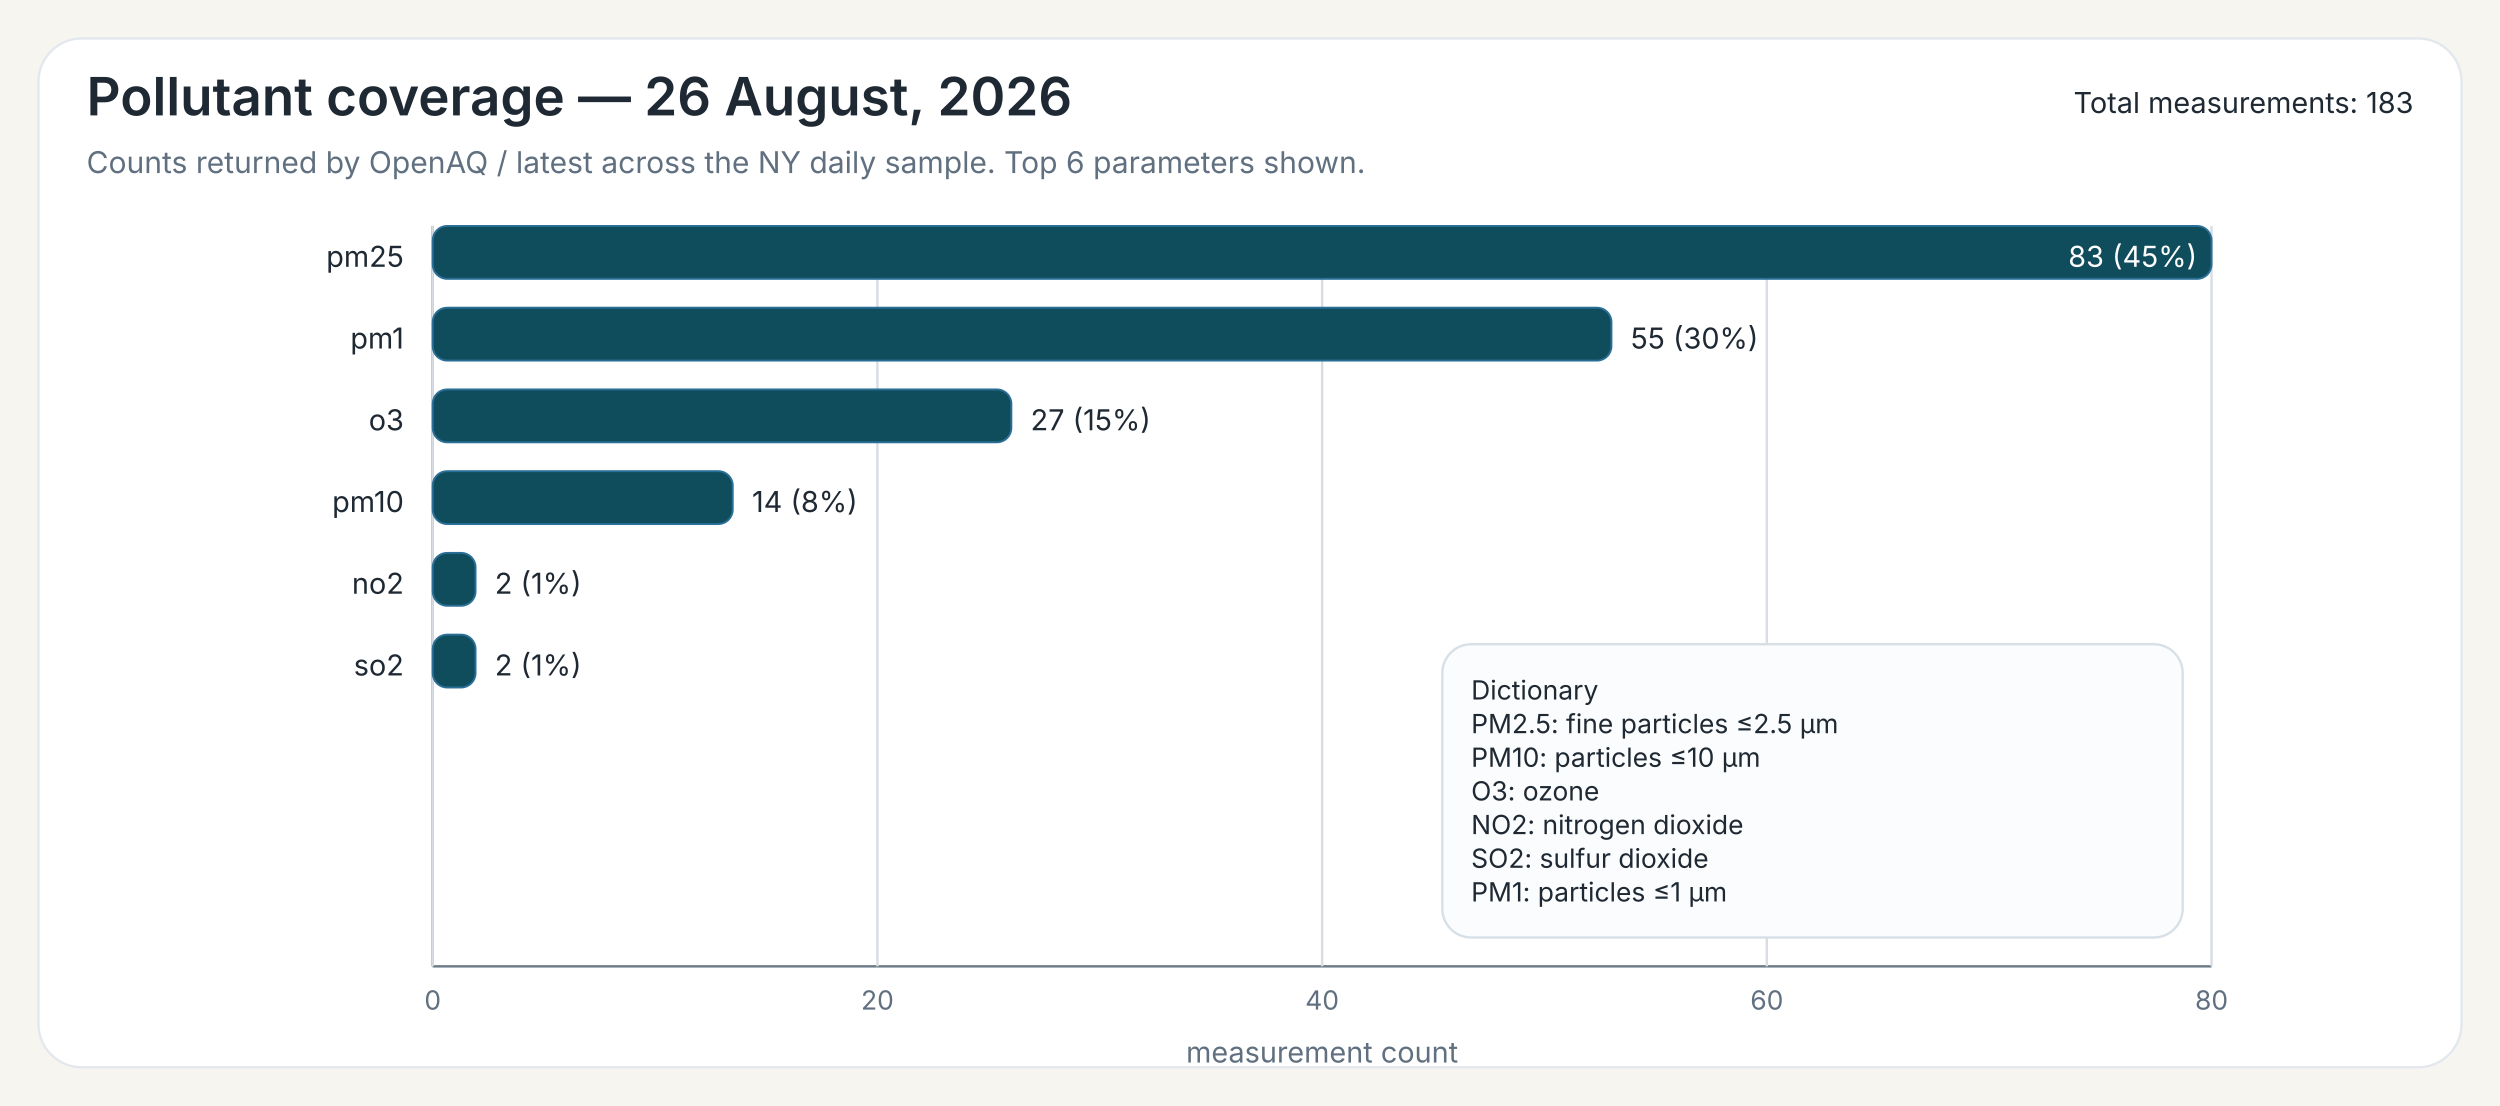
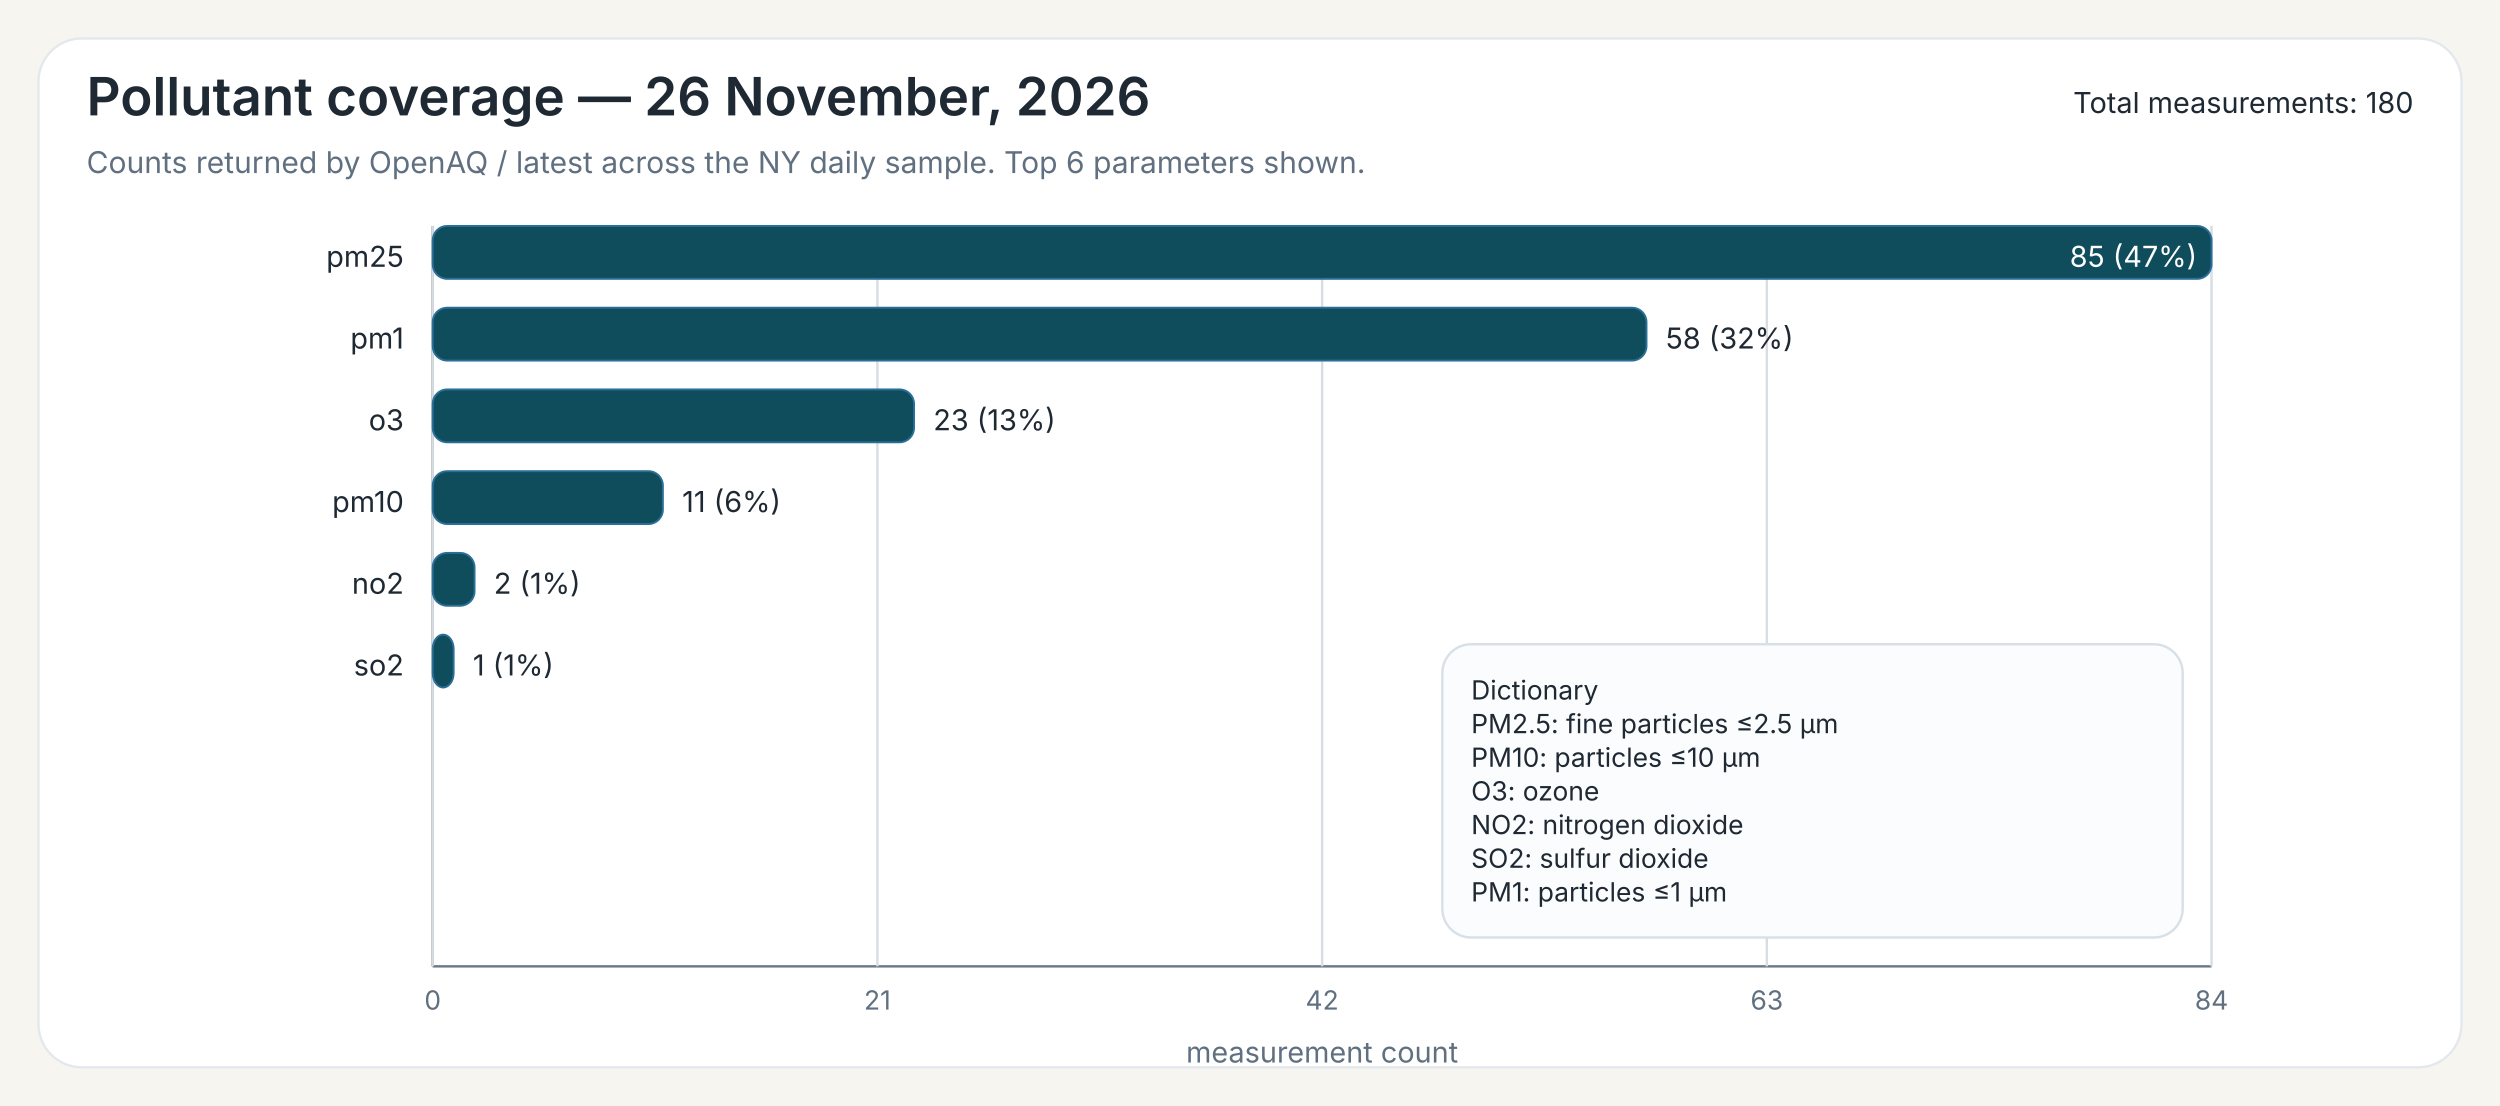
<svg xmlns="http://www.w3.org/2000/svg" width="1040" height="460">
  <rect x="0" y="0" width="1040" height="460" fill="#F7F5EF" />
  <rect x="16" y="16" width="1008" height="428" rx="18" ry="18" fill="#FFFFFF" stroke="#E3E8EE" stroke-width="1" />
-   <text x="36" y="48" font-family="Public Sans, Inter, Aptos, Segoe UI, Arial, sans-serif" font-size="22" font-weight="600" fill="#1F2933">Pollutant coverage — 26 August, 2026</text>
+   <text x="36" y="48" font-family="Public Sans, Inter, Aptos, Segoe UI, Arial, sans-serif" font-size="22" font-weight="600" fill="#1F2933">Pollutant coverage — 26 November, 2026</text>
  <text x="36" y="72" font-family="Public Sans, Inter, Aptos, Segoe UI, Arial, sans-serif" font-size="12.5" font-weight="400" fill="#607080">Counts returned by OpenAQ / latest across the NY daily sample. Top 6 parameters shown.</text>
-   <text x="1004" y="47" font-family="Public Sans, Inter, Aptos, Segoe UI, Arial, sans-serif" font-size="12" text-anchor="end" fill="#1F2933">Total measurements: 183</text>
+   <text x="1004" y="47" font-family="Public Sans, Inter, Aptos, Segoe UI, Arial, sans-serif" font-size="12" text-anchor="end" fill="#1F2933">Total measurements: 180</text>
  <line x1="180" y1="94" x2="180" y2="402" stroke="#6B7A86" stroke-width="1" />
  <line x1="180" y1="402" x2="920" y2="402" stroke="#6B7A86" stroke-width="1" />
  <line x1="180.00" y1="94" x2="180.00" y2="402" stroke="#D7DDE3" stroke-width="1" />
  <text x="180.00" y="420" font-family="Inter, Aptos, Segoe UI, Arial, sans-serif" font-size="11" text-anchor="middle" fill="#607080">0</text>
  <line x1="365.00" y1="94" x2="365.00" y2="402" stroke="#D7DDE3" stroke-width="1" />
-   <text x="365.00" y="420" font-family="Inter, Aptos, Segoe UI, Arial, sans-serif" font-size="11" text-anchor="middle" fill="#607080">20</text>
+   <text x="365.00" y="420" font-family="Inter, Aptos, Segoe UI, Arial, sans-serif" font-size="11" text-anchor="middle" fill="#607080">21</text>
  <line x1="550.00" y1="94" x2="550.00" y2="402" stroke="#D7DDE3" stroke-width="1" />
-   <text x="550.00" y="420" font-family="Inter, Aptos, Segoe UI, Arial, sans-serif" font-size="11" text-anchor="middle" fill="#607080">40</text>
+   <text x="550.00" y="420" font-family="Inter, Aptos, Segoe UI, Arial, sans-serif" font-size="11" text-anchor="middle" fill="#607080">42</text>
  <line x1="735.00" y1="94" x2="735.00" y2="402" stroke="#D7DDE3" stroke-width="1" />
-   <text x="735.00" y="420" font-family="Inter, Aptos, Segoe UI, Arial, sans-serif" font-size="11" text-anchor="middle" fill="#607080">60</text>
+   <text x="735.00" y="420" font-family="Inter, Aptos, Segoe UI, Arial, sans-serif" font-size="11" text-anchor="middle" fill="#607080">63</text>
  <line x1="920.00" y1="94" x2="920.00" y2="402" stroke="#D7DDE3" stroke-width="1" />
-   <text x="920.00" y="420" font-family="Inter, Aptos, Segoe UI, Arial, sans-serif" font-size="11" text-anchor="middle" fill="#607080">80</text>
+   <text x="920.00" y="420" font-family="Inter, Aptos, Segoe UI, Arial, sans-serif" font-size="11" text-anchor="middle" fill="#607080">84</text>
  <text x="550.00" y="442" font-family="Inter, Aptos, Segoe UI, Arial, sans-serif" font-size="12" text-anchor="middle" fill="#607080">measurement count</text>
  <text x="168" y="111" font-family="Inter, Aptos, Segoe UI, Arial, sans-serif" font-size="12" text-anchor="end" fill="#1F2933">pm25</text>
  <rect x="180" y="94" width="740.00" height="22" rx="6" ry="6" fill="#0F4C5C" stroke="#2A6F97" stroke-width="0.8" />
-   <text x="914.00" y="111" font-family="Inter, Aptos, Segoe UI, Arial, sans-serif" font-size="12" fill="white" text-anchor="end">83 (45%)</text>
+   <text x="914.00" y="111" font-family="Inter, Aptos, Segoe UI, Arial, sans-serif" font-size="12" fill="white" text-anchor="end">85 (47%)</text>
  <text x="168" y="145" font-family="Inter, Aptos, Segoe UI, Arial, sans-serif" font-size="12" text-anchor="end" fill="#1F2933">pm1</text>
-   <rect x="180" y="128" width="490.36" height="22" rx="6" ry="6" fill="#0F4C5C" stroke="#2A6F97" stroke-width="0.8" />
-   <text x="678.36" y="145" font-family="Inter, Aptos, Segoe UI, Arial, sans-serif" font-size="12" fill="#1F2933">55 (30%)</text>
+   <rect x="180" y="128" width="504.94" height="22" rx="6" ry="6" fill="#0F4C5C" stroke="#2A6F97" stroke-width="0.8" />
+   <text x="692.94" y="145" font-family="Inter, Aptos, Segoe UI, Arial, sans-serif" font-size="12" fill="#1F2933">58 (32%)</text>
  <text x="168" y="179" font-family="Inter, Aptos, Segoe UI, Arial, sans-serif" font-size="12" text-anchor="end" fill="#1F2933">o3</text>
-   <rect x="180" y="162" width="240.72" height="22" rx="6" ry="6" fill="#0F4C5C" stroke="#2A6F97" stroke-width="0.8" />
-   <text x="428.72" y="179" font-family="Inter, Aptos, Segoe UI, Arial, sans-serif" font-size="12" fill="#1F2933">27 (15%)</text>
+   <rect x="180" y="162" width="200.24" height="22" rx="6" ry="6" fill="#0F4C5C" stroke="#2A6F97" stroke-width="0.8" />
+   <text x="388.24" y="179" font-family="Inter, Aptos, Segoe UI, Arial, sans-serif" font-size="12" fill="#1F2933">23 (13%)</text>
  <text x="168" y="213" font-family="Inter, Aptos, Segoe UI, Arial, sans-serif" font-size="12" text-anchor="end" fill="#1F2933">pm10</text>
-   <rect x="180" y="196" width="124.82" height="22" rx="6" ry="6" fill="#0F4C5C" stroke="#2A6F97" stroke-width="0.8" />
-   <text x="312.82" y="213" font-family="Inter, Aptos, Segoe UI, Arial, sans-serif" font-size="12" fill="#1F2933">14 (8%)</text>
+   <rect x="180" y="196" width="95.76" height="22" rx="6" ry="6" fill="#0F4C5C" stroke="#2A6F97" stroke-width="0.8" />
+   <text x="283.76" y="213" font-family="Inter, Aptos, Segoe UI, Arial, sans-serif" font-size="12" fill="#1F2933">11 (6%)</text>
  <text x="168" y="247" font-family="Inter, Aptos, Segoe UI, Arial, sans-serif" font-size="12" text-anchor="end" fill="#1F2933">no2</text>
-   <rect x="180" y="230" width="17.83" height="22" rx="6" ry="6" fill="#0F4C5C" stroke="#2A6F97" stroke-width="0.8" />
-   <text x="205.83" y="247" font-family="Inter, Aptos, Segoe UI, Arial, sans-serif" font-size="12" fill="#1F2933">2 (1%)</text>
+   <rect x="180" y="230" width="17.41" height="22" rx="6" ry="6" fill="#0F4C5C" stroke="#2A6F97" stroke-width="0.8" />
+   <text x="205.41" y="247" font-family="Inter, Aptos, Segoe UI, Arial, sans-serif" font-size="12" fill="#1F2933">2 (1%)</text>
  <text x="168" y="281" font-family="Inter, Aptos, Segoe UI, Arial, sans-serif" font-size="12" text-anchor="end" fill="#1F2933">so2</text>
-   <rect x="180" y="264" width="17.83" height="22" rx="6" ry="6" fill="#0F4C5C" stroke="#2A6F97" stroke-width="0.8" />
-   <text x="205.83" y="281" font-family="Inter, Aptos, Segoe UI, Arial, sans-serif" font-size="12" fill="#1F2933">2 (1%)</text>
+   <rect x="180" y="264" width="8.71" height="22" rx="6" ry="6" fill="#0F4C5C" stroke="#2A6F97" stroke-width="0.8" />
+   <text x="196.71" y="281" font-family="Inter, Aptos, Segoe UI, Arial, sans-serif" font-size="12" fill="#1F2933">1 (1%)</text>
  <rect x="600.00" y="268.00" width="308" height="122" rx="12" ry="12" fill="#FBFCFD" stroke="#D8E0E7" stroke-width="1" />
  <text x="612.00" y="291.00" font-family="Inter, Aptos, Segoe UI, Arial, sans-serif" font-size="11" fill="#1F2933">Dictionary</text>
  <text x="612.00" y="305.00" font-family="Inter, Aptos, Segoe UI, Arial, sans-serif" font-size="11" fill="#1F2933">PM2.5: fine particles ≤2.5 µm</text>
  <text x="612.00" y="319.00" font-family="Inter, Aptos, Segoe UI, Arial, sans-serif" font-size="11" fill="#1F2933">PM10: particles ≤10 µm</text>
  <text x="612.00" y="333.00" font-family="Inter, Aptos, Segoe UI, Arial, sans-serif" font-size="11" fill="#1F2933">O3: ozone</text>
  <text x="612.00" y="347.00" font-family="Inter, Aptos, Segoe UI, Arial, sans-serif" font-size="11" fill="#1F2933">NO2: nitrogen dioxide</text>
  <text x="612.00" y="361.00" font-family="Inter, Aptos, Segoe UI, Arial, sans-serif" font-size="11" fill="#1F2933">SO2: sulfur dioxide</text>
  <text x="612.00" y="375.00" font-family="Inter, Aptos, Segoe UI, Arial, sans-serif" font-size="11" fill="#1F2933">PM1: particles ≤1 µm</text>
</svg>
